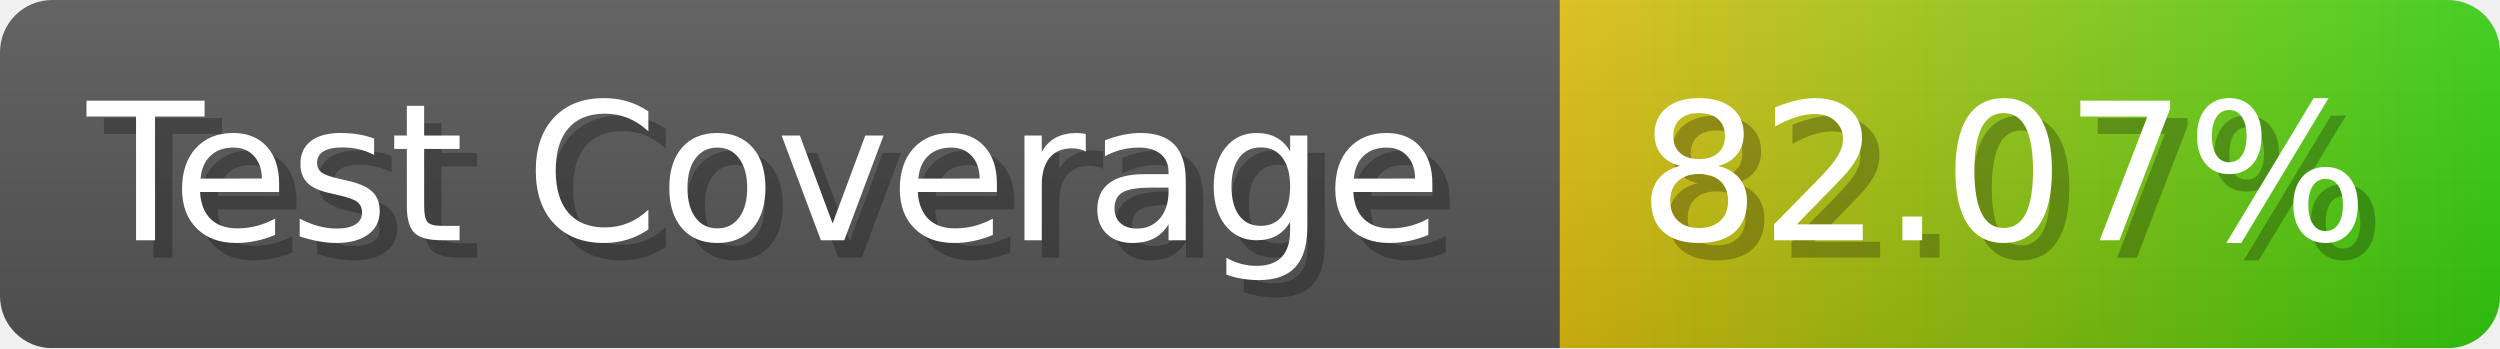
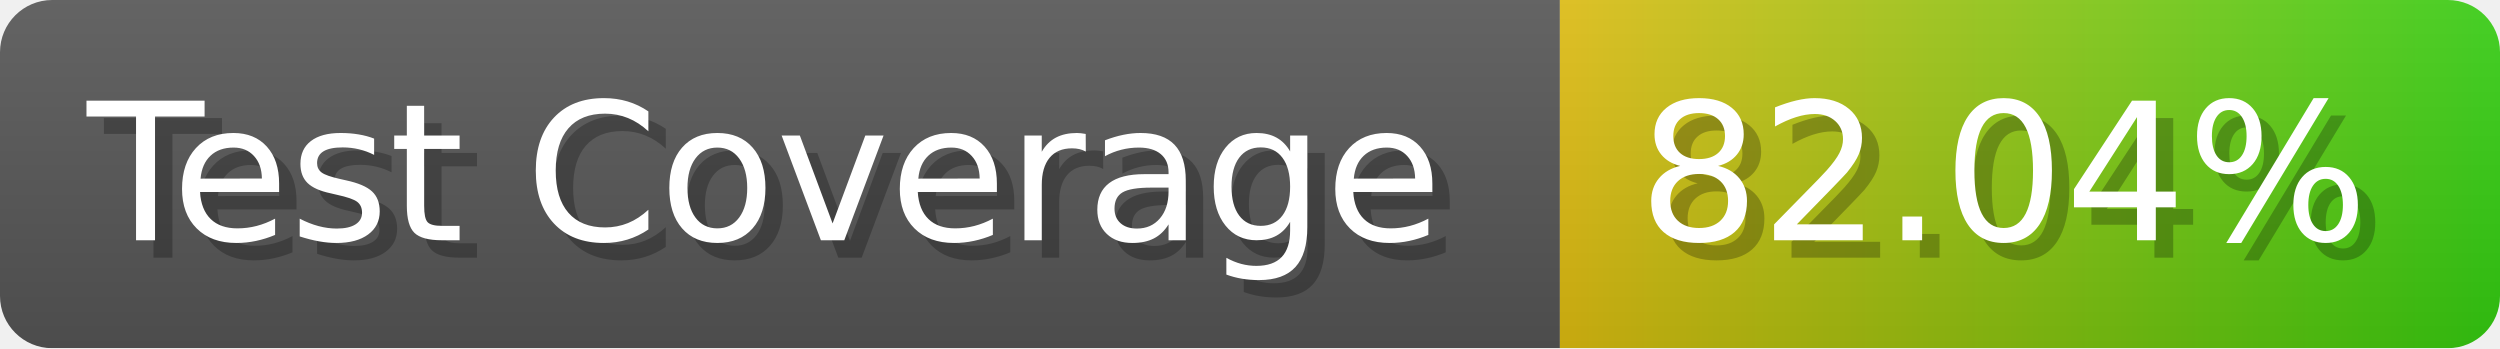
- <svg xmlns="http://www.w3.org/2000/svg" width="143.6" height="20" viewBox="0 0 1436 200" role="img" aria-label="Test Coverage: 82.07%">
+ <svg xmlns="http://www.w3.org/2000/svg" width="143.6" height="20" viewBox="0 0 1436 200" role="img" aria-label="Test Coverage: 82.04%">
  <linearGradient id="a" x2="0" y2="100%">
    <stop offset="0" stop-opacity=".1" stop-color="#EEE" />
    <stop offset="1" stop-opacity=".1" />
  </linearGradient>
  <mask id="m">
    <rect width="1436" height="200" rx="30" fill="#FFF" />
  </mask>
  <g mask="url(#m)">
    <rect width="896" height="200" fill="#555" />
    <rect width="540" height="200" fill="url(#x)" x="896" />
    <rect width="1436" height="200" fill="url(#a)" />
  </g>
  <g aria-hidden="true" fill="#fff" text-anchor="start" font-family="Verdana,DejaVu Sans,sans-serif" font-size="110">
    <text x="60" y="148" textLength="796" fill="#000" opacity="0.25">Test Coverage</text>
    <text x="50" y="138" textLength="796">Test Coverage</text>
-     <text x="951" y="148" textLength="440" fill="#000" opacity="0.25">82.07%</text>
-     <text x="941" y="138" textLength="440">82.07%</text>
+     <text x="951" y="148" textLength="440" fill="#000" opacity="0.25">82.04%</text>
+     <text x="941" y="138" textLength="440">82.04%</text>
  </g>
  <linearGradient id="x" x1="0%" y1="0%" x2="100%" y2="0%">
    <stop offset="0%" style="stop-color:#DB1" />
    <stop offset="100%" style="stop-color:#3C1" />
  </linearGradient>
</svg>
